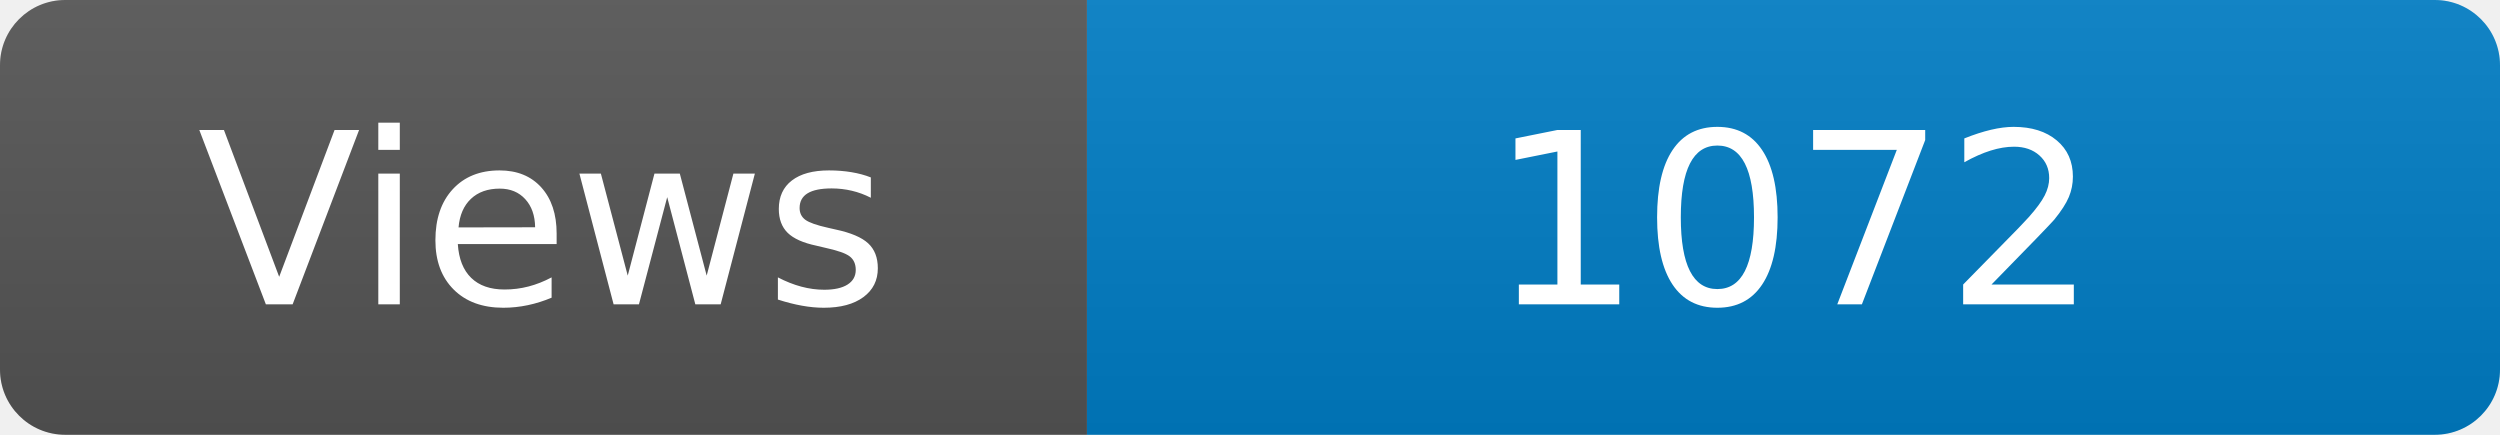
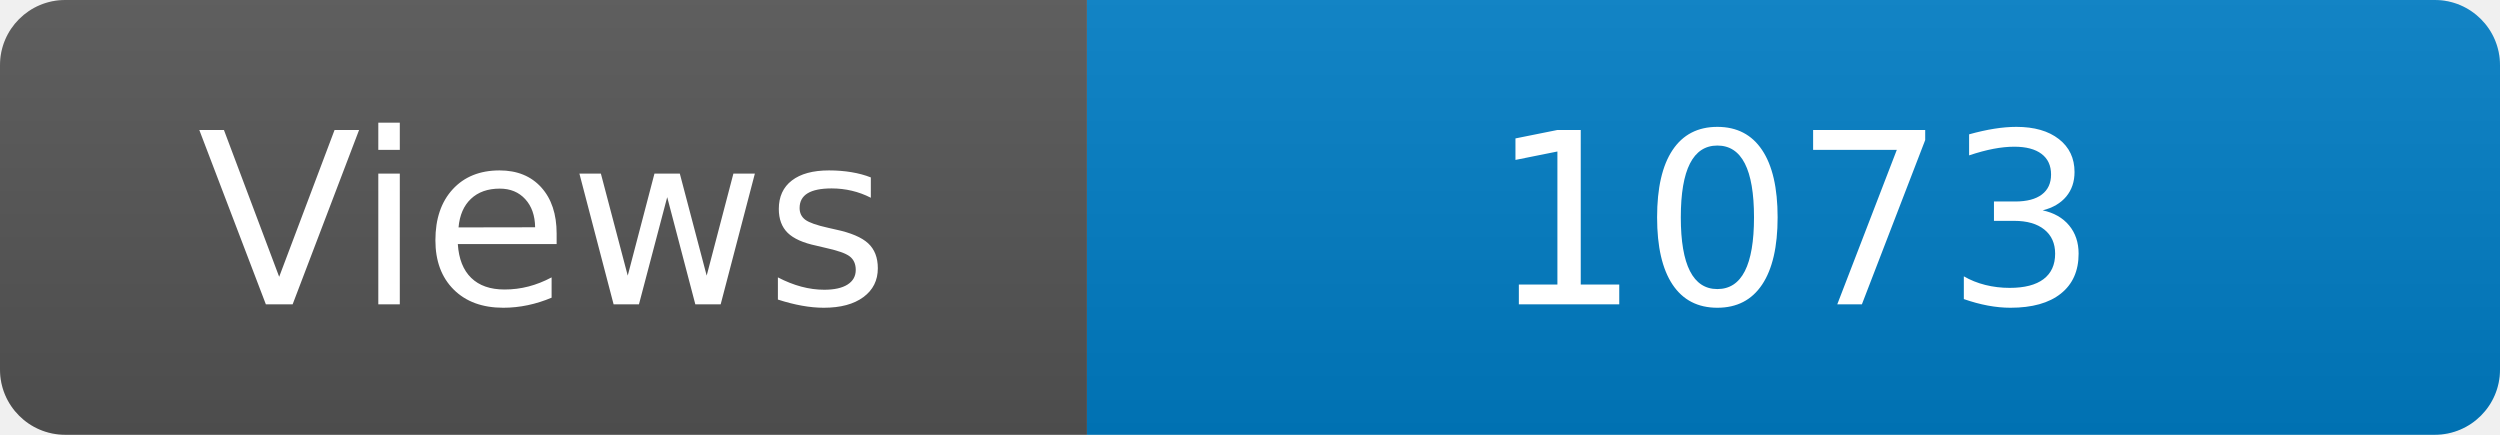
<svg xmlns="http://www.w3.org/2000/svg" width="115" height="20" role="img" aria-label="Maintained?: yes">
  <linearGradient id="s" x2="0" y2="100%">
    <stop offset="0" stop-color="#bbb" stop-opacity=".1" />
    <stop offset="1" stop-opacity=".1" />
  </linearGradient>
  <clipPath id="r">
    <rect width="115" height="20" rx="3" fill="#fff" />
  </clipPath>
  <g clip-path="url(#r)">
    <rect width="50" height="20" fill="#555" />
    <rect x="50" width="160" height="20" fill="#007ec6" />
    <rect width="115" height="20" fill="url(#s)" />
  </g>
  <g fill="#fff" text-anchor="middle" font-family="Verdana,Geneva,DejaVu Sans,sans-serif" font-size="110">
    <text x="250" y="140" transform="scale(.1)" fill="#fff">Views</text>
-     <text x="825" y="140" transform="scale(.1)" fill="#fff">1072</text>
+     <text x="825" y="140" transform="scale(.1)" fill="#fff">1073</text>
  </g>
</svg>
